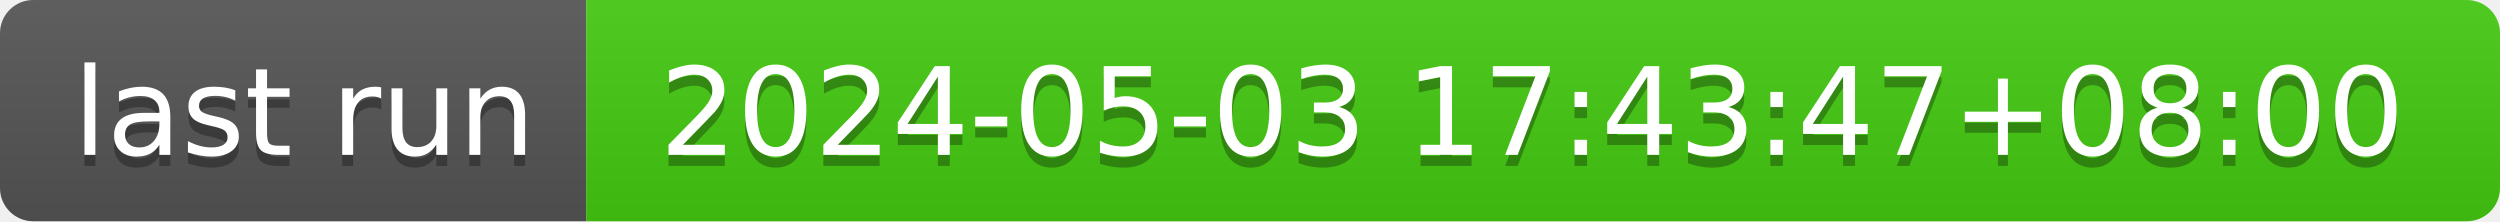
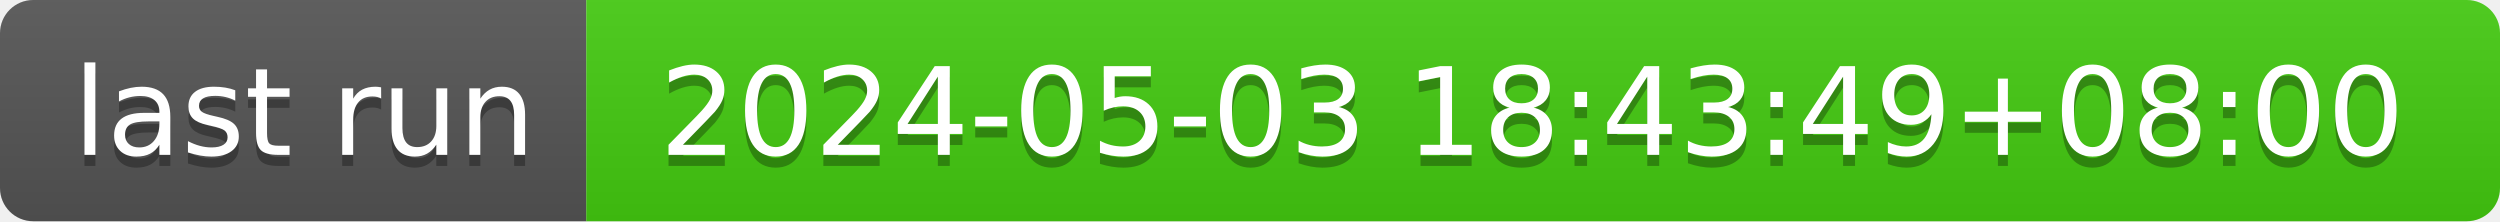
- <svg xmlns="http://www.w3.org/2000/svg" width="226" height="20" role="img" aria-label="last run: 2024-05-03 17:43:47+08:00">
+ <svg xmlns="http://www.w3.org/2000/svg" width="226" height="20" role="img" aria-label="last run: 2024-05-03 18:43:49+08:00">
  <linearGradient id="s" x2="0" y2="100%">
    <stop offset="0" stop-color="#bbb" stop-opacity=".1" />
    <stop offset="1" stop-opacity=".1" />
  </linearGradient>
  <clipPath id="r">
    <rect width="226" height="20" rx="3" fill="#fff" />
  </clipPath>
  <g clip-path="url(#r)">
    <rect width="53" height="20" fill="#555" />
    <rect x="53" width="173" height="20" fill="#4c1" />
    <rect width="226" height="20" fill="url(#s)" />
  </g>
  <g fill="#fff" text-anchor="middle" font-family="Verdana,Geneva,DejaVu Sans,sans-serif" text-rendering="geometricPrecision" font-size="110">
    <text aria-hidden="true" x="275" y="150" fill="#010101" fill-opacity=".3" transform="scale(.1)" textLength="430">last run</text>
    <text x="275" y="140" transform="scale(.1)" fill="#fff" textLength="430">last run</text>
-     <text aria-hidden="true" x="1385" y="150" fill="#010101" fill-opacity=".3" transform="scale(.1)" textLength="1630">2024-05-03 17:43:47+08:00</text>
-     <text x="1385" y="140" transform="scale(.1)" fill="#fff" textLength="1630">2024-05-03 17:43:47+08:00</text>
+     <text aria-hidden="true" x="1385" y="150" fill="#010101" fill-opacity=".3" transform="scale(.1)" textLength="1630">2024-05-03 18:43:49+08:00</text>
+     <text x="1385" y="140" transform="scale(.1)" fill="#fff" textLength="1630">2024-05-03 18:43:49+08:00</text>
  </g>
</svg>
